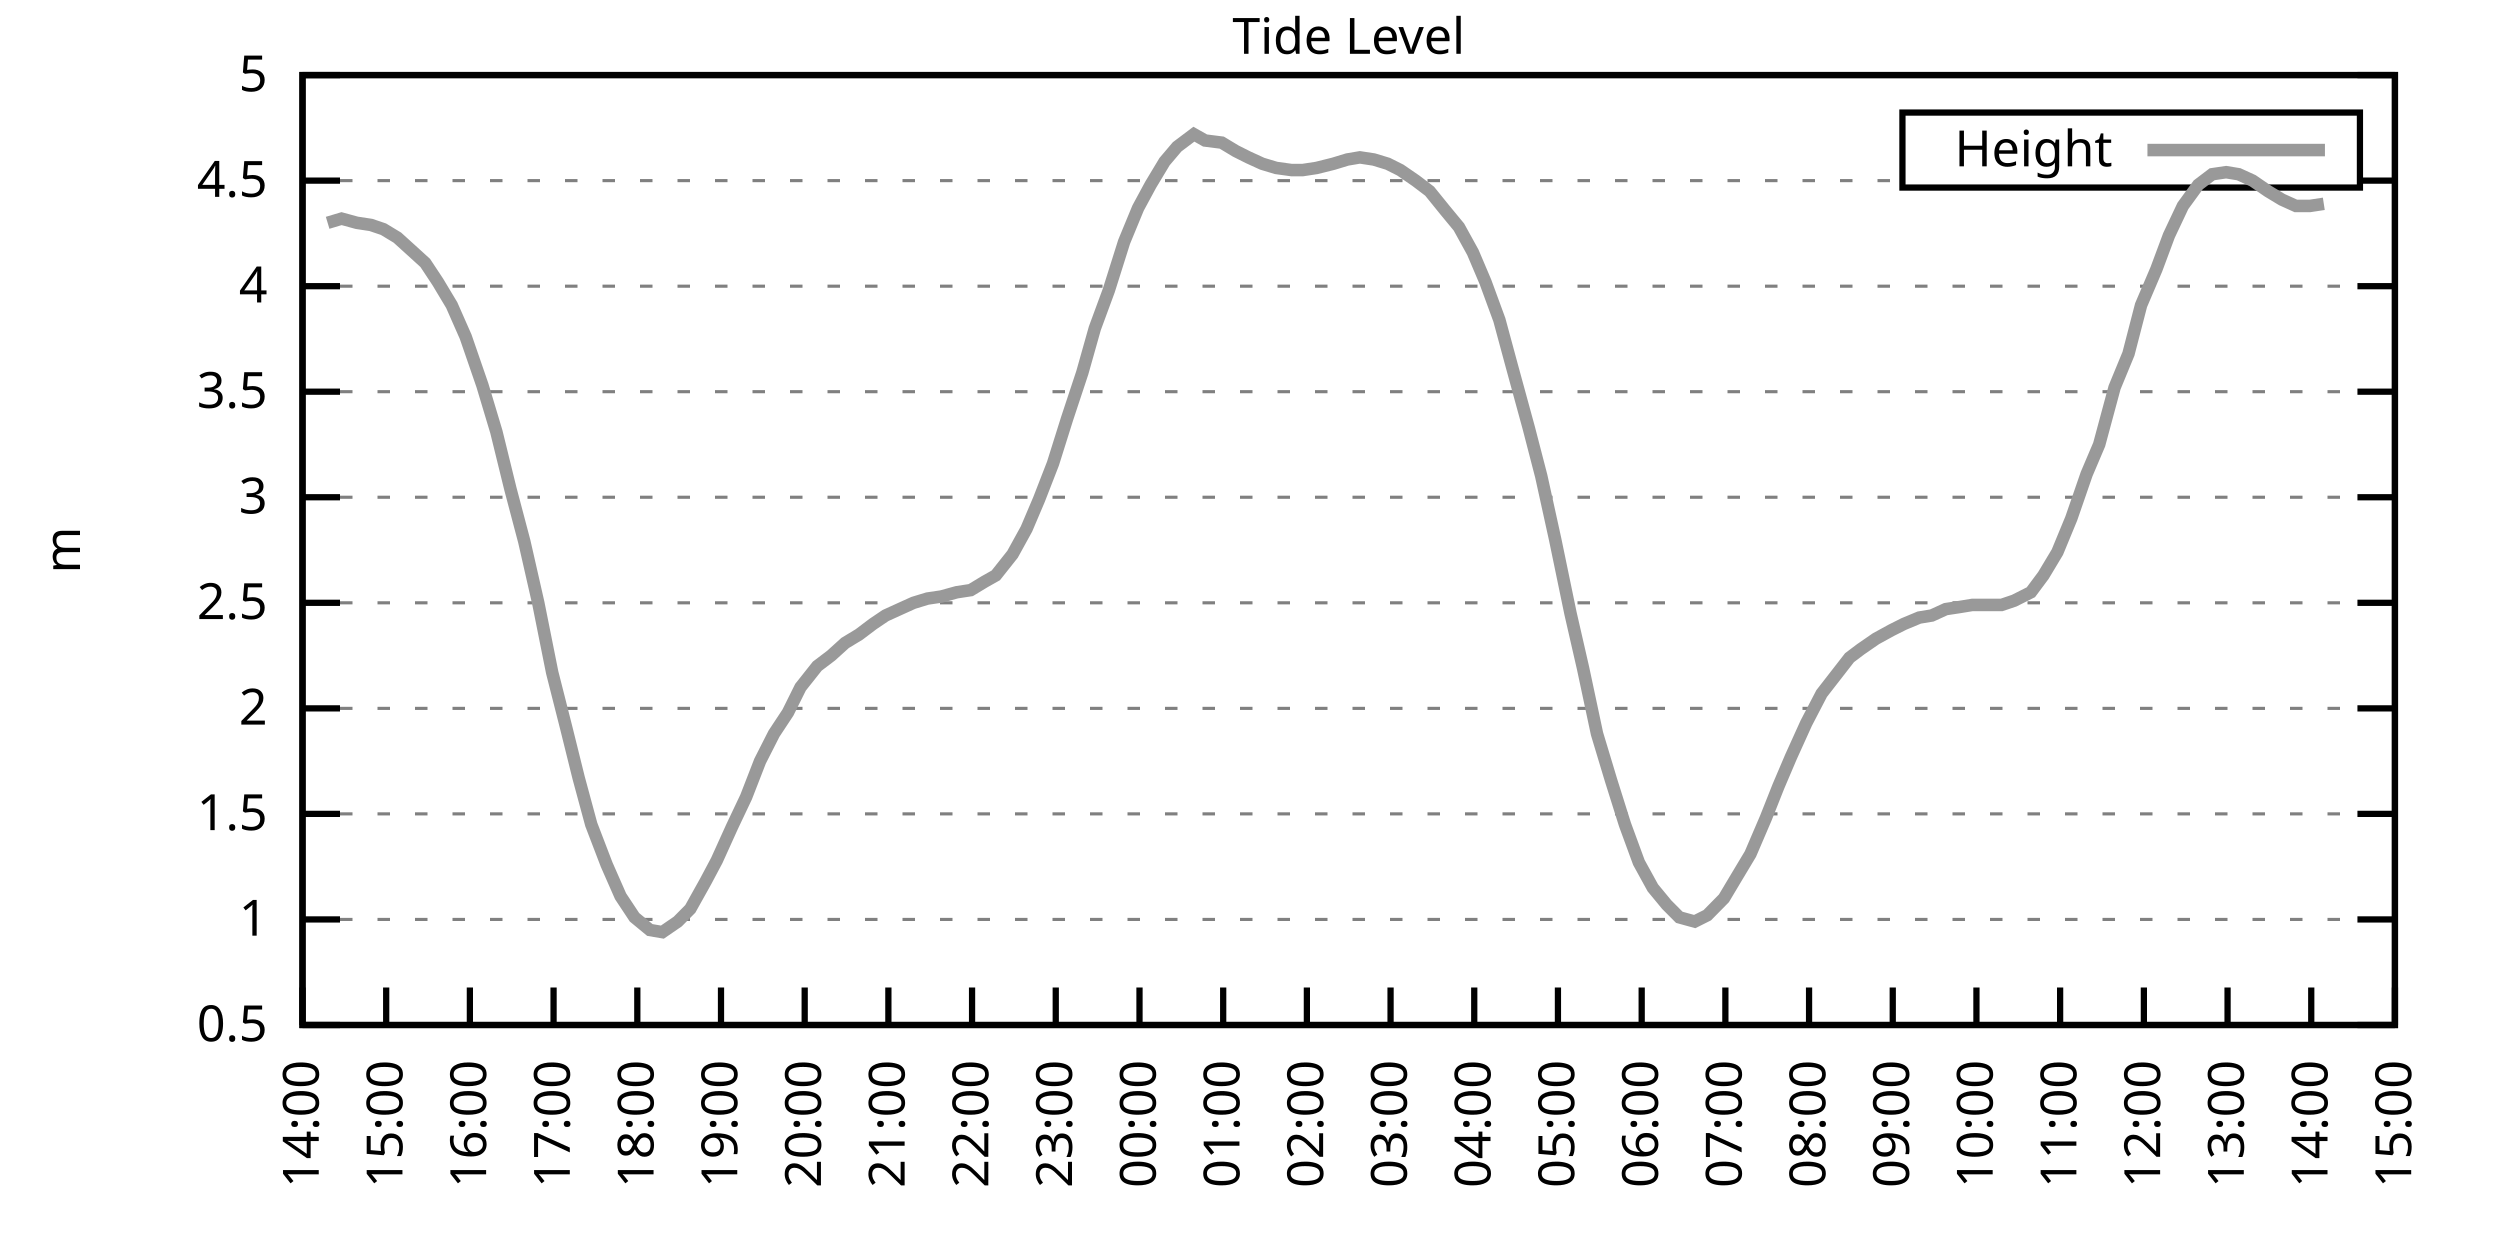
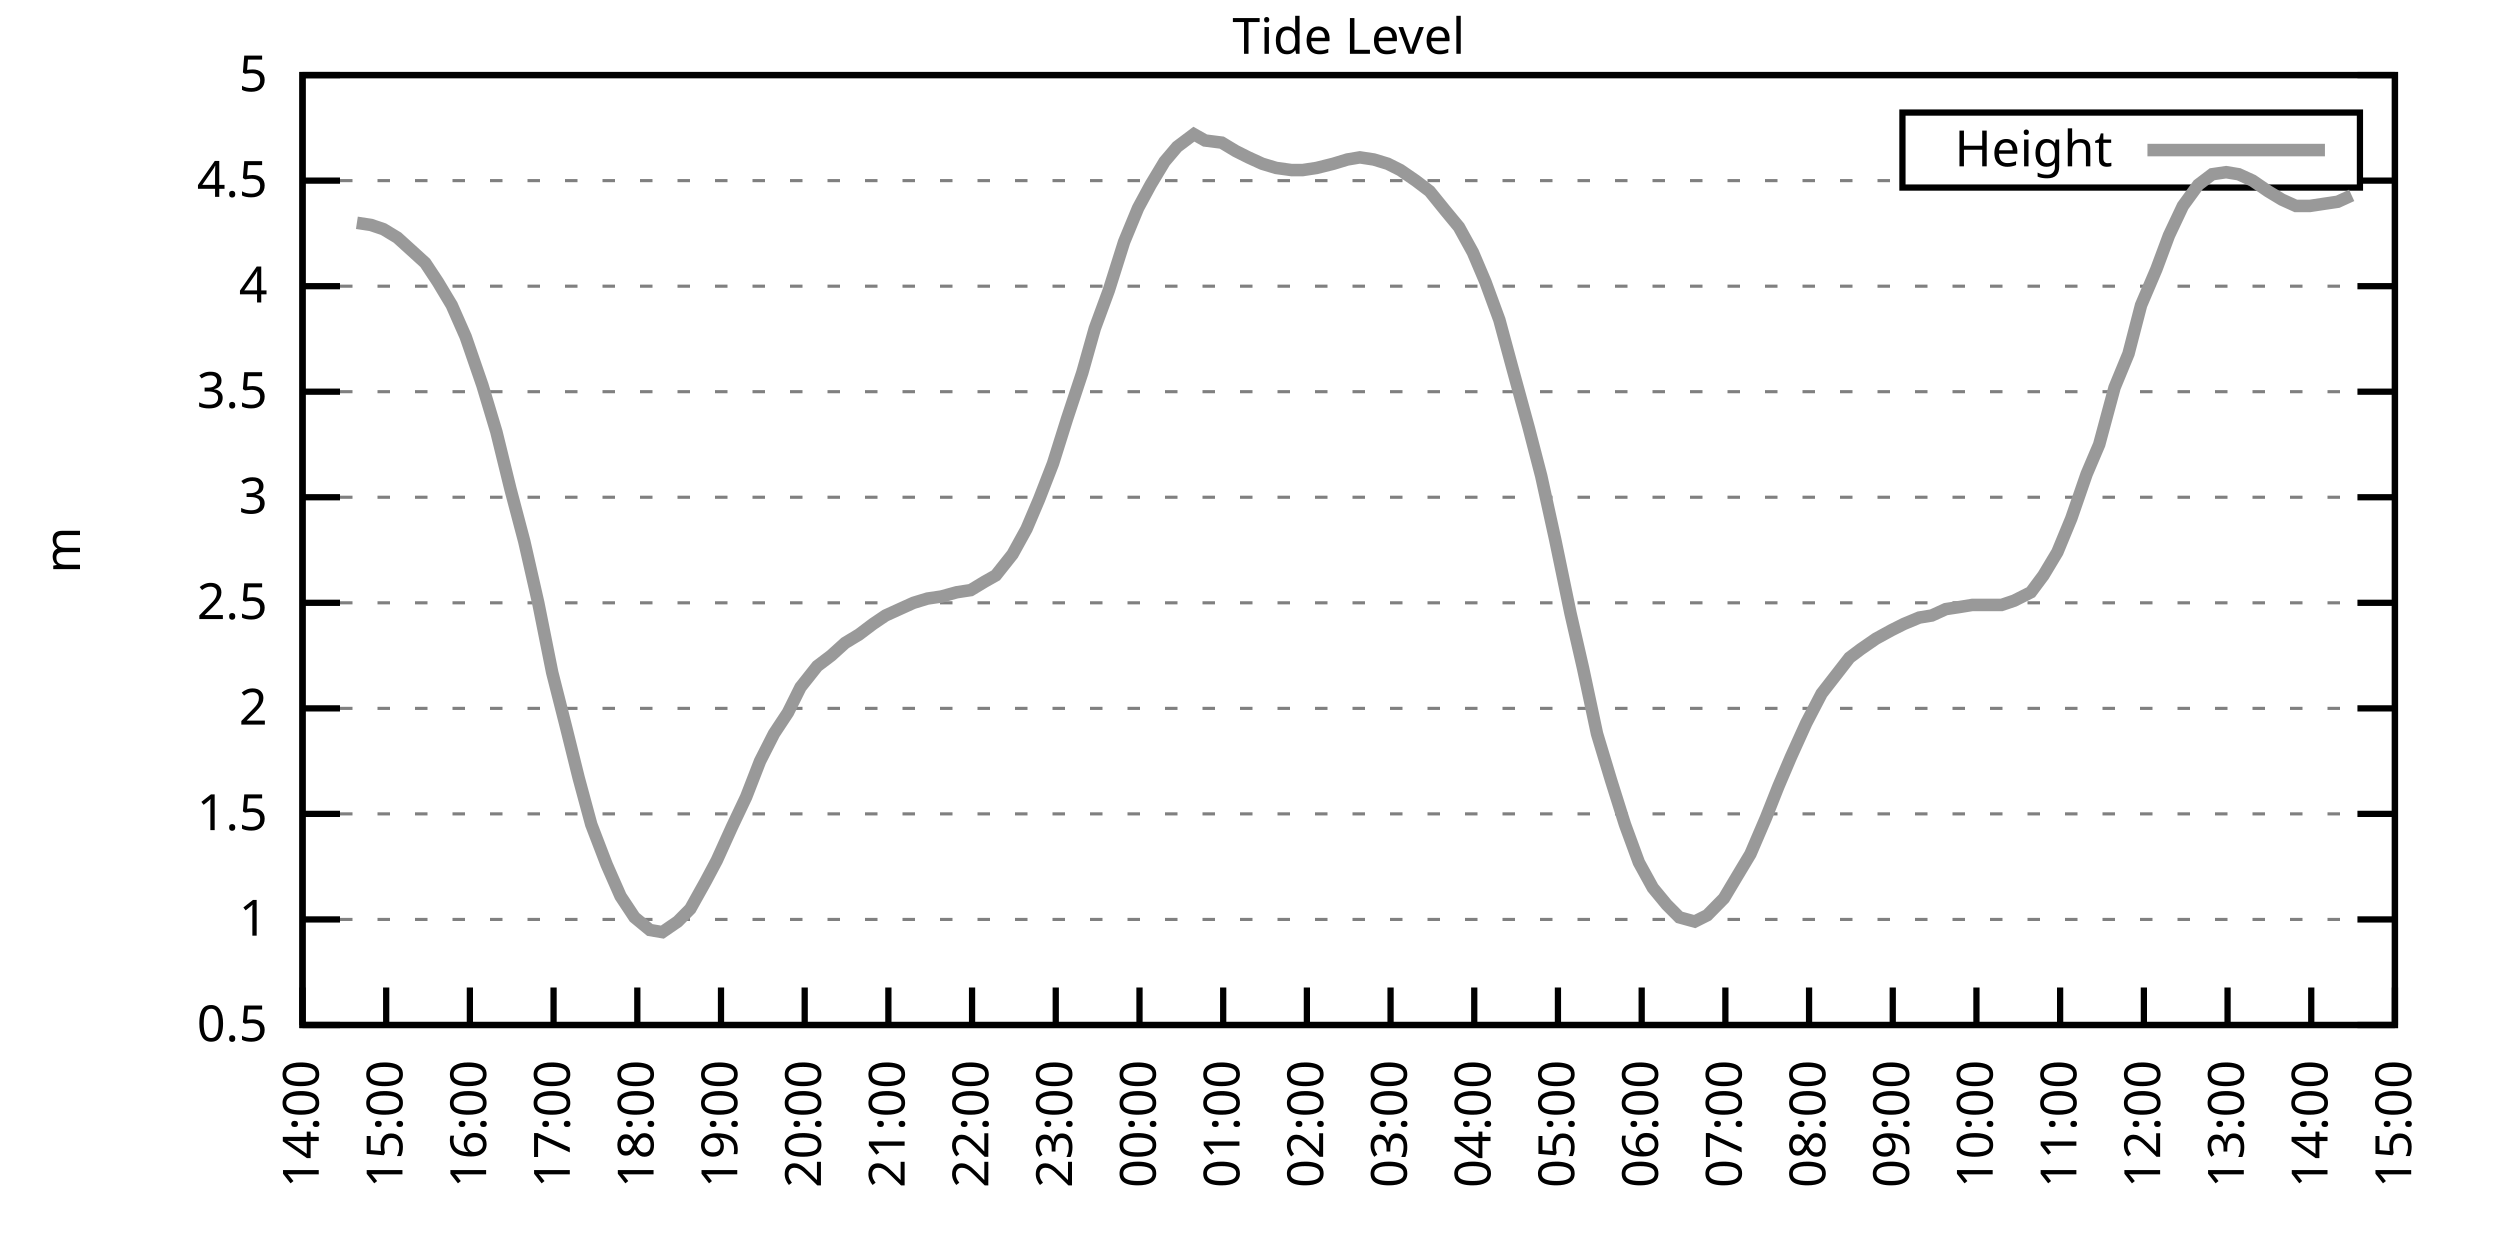
<svg xmlns="http://www.w3.org/2000/svg" xmlns:xlink="http://www.w3.org/1999/xlink" width="400" height="200" viewBox="0 0 400 200">
  <g id="gnuplot_canvas">
    <rect x="0" y="0" width="400" height="200" fill="none" />
    <defs>
      <circle id="gpDot" r="0.5" stroke-width="0.5" stroke="currentColor" />
      <path id="gpPt0" stroke-width="0.333" stroke="currentColor" d="M-1,0 h2 M0,-1 v2" />
      <path id="gpPt1" stroke-width="0.333" stroke="currentColor" d="M-1,-1 L1,1 M1,-1 L-1,1" />
      <path id="gpPt2" stroke-width="0.333" stroke="currentColor" d="M-1,0 L1,0 M0,-1 L0,1 M-1,-1 L1,1 M-1,1 L1,-1" />
      <rect id="gpPt3" stroke-width="0.333" stroke="currentColor" x="-1" y="-1" width="2" height="2" />
      <rect id="gpPt4" stroke-width="0.333" stroke="currentColor" fill="currentColor" x="-1" y="-1" width="2" height="2" />
      <circle id="gpPt5" stroke-width="0.333" stroke="currentColor" cx="0" cy="0" r="1" />
      <use xlink:href="#gpPt5" id="gpPt6" fill="currentColor" stroke="none" />
      <path id="gpPt7" stroke-width="0.333" stroke="currentColor" d="M0,-1.33 L-1.33,0.67 L1.33,0.67 z" />
      <use xlink:href="#gpPt7" id="gpPt8" fill="currentColor" stroke="none" />
      <use xlink:href="#gpPt7" id="gpPt9" stroke="currentColor" transform="rotate(180)" />
      <use xlink:href="#gpPt9" id="gpPt10" fill="currentColor" stroke="none" />
      <use xlink:href="#gpPt3" id="gpPt11" stroke="currentColor" transform="rotate(45)" />
      <use xlink:href="#gpPt11" id="gpPt12" fill="currentColor" stroke="none" />
      <path id="gpPt13" stroke-width="0.333" stroke="currentColor" d="M0,1.330 L1.265,0.411 L0.782,-1.067 L-0.782,-1.076 L-1.265,0.411 z" />
      <use xlink:href="#gpPt13" id="gpPt14" fill="currentColor" stroke="none" />
      <filter id="textbox" filterUnits="objectBoundingBox" x="0" y="0" height="1" width="1">
        <feFlood flood-color="white" flood-opacity="1" result="bgnd" />
        <feComposite in="SourceGraphic" in2="bgnd" operator="atop" />
      </filter>
      <filter id="greybox" filterUnits="objectBoundingBox" x="0" y="0" height="1" width="1">
        <feFlood flood-color="lightgrey" flood-opacity="1" result="grey" />
        <feComposite in="SourceGraphic" in2="grey" operator="atop" />
      </filter>
    </defs>
    <g fill="none" color="white" stroke="currentColor" stroke-width="1.00" stroke-linecap="butt" stroke-linejoin="miter">
</g>
    <g fill="none" color="black" stroke="currentColor" stroke-width="1.00" stroke-linecap="butt" stroke-linejoin="miter">
      <g stroke="none" shape-rendering="crispEdges">
        <polygon fill="rgb(255, 255, 255)" points="48.40,164.00 383.18,164.00 383.18,12.02 48.40,12.02 " />
      </g>
    </g>
    <g fill="none" color="black" stroke="currentColor" stroke-width="1.00" stroke-linecap="butt" stroke-linejoin="miter">
</g>
    <g fill="none" color="black" stroke="black" stroke-width="0.50" stroke-linecap="butt" stroke-linejoin="miter">
</g>
    <g fill="none" color="gray" stroke="currentColor" stroke-width="0.50" stroke-linecap="butt" stroke-linejoin="miter">
      <path stroke="gray" stroke-dasharray="2,4" class="gridline" d="M48.40,164.00 L383.19,164.00  " />
    </g>
    <g fill="none" color="gray" stroke="gray" stroke-width="1.00" stroke-linecap="butt" stroke-linejoin="miter">
</g>
    <g fill="none" color="black" stroke="currentColor" stroke-width="1.00" stroke-linecap="butt" stroke-linejoin="miter">
      <path stroke="black" d="M48.40,164.00 L54.40,164.00 M383.19,164.00 L377.19,164.00  " />
      <g transform="translate(42.80,166.60)" stroke="none" fill="black" font-family="Sans" font-size="8.00" text-anchor="end">
        <text>
          <tspan font-family="Sans"> 0.5</tspan>
        </text>
      </g>
    </g>
    <g fill="none" color="black" stroke="currentColor" stroke-width="1.00" stroke-linecap="butt" stroke-linejoin="miter">
</g>
    <g fill="none" color="black" stroke="black" stroke-width="0.50" stroke-linecap="butt" stroke-linejoin="miter">
</g>
    <g fill="none" color="gray" stroke="currentColor" stroke-width="0.50" stroke-linecap="butt" stroke-linejoin="miter">
      <path stroke="gray" stroke-dasharray="2,4" class="gridline" d="M48.40,147.11 L383.19,147.11  " />
    </g>
    <g fill="none" color="gray" stroke="gray" stroke-width="1.00" stroke-linecap="butt" stroke-linejoin="miter">
</g>
    <g fill="none" color="black" stroke="currentColor" stroke-width="1.00" stroke-linecap="butt" stroke-linejoin="miter">
      <path stroke="black" d="M48.40,147.11 L54.40,147.11 M383.19,147.11 L377.19,147.11  " />
      <g transform="translate(42.80,149.71)" stroke="none" fill="black" font-family="Sans" font-size="8.00" text-anchor="end">
        <text>
          <tspan font-family="Sans"> 1</tspan>
        </text>
      </g>
    </g>
    <g fill="none" color="black" stroke="currentColor" stroke-width="1.00" stroke-linecap="butt" stroke-linejoin="miter">
</g>
    <g fill="none" color="black" stroke="black" stroke-width="0.50" stroke-linecap="butt" stroke-linejoin="miter">
</g>
    <g fill="none" color="gray" stroke="currentColor" stroke-width="0.50" stroke-linecap="butt" stroke-linejoin="miter">
      <path stroke="gray" stroke-dasharray="2,4" class="gridline" d="M48.40,130.22 L383.19,130.22  " />
    </g>
    <g fill="none" color="gray" stroke="gray" stroke-width="1.00" stroke-linecap="butt" stroke-linejoin="miter">
</g>
    <g fill="none" color="black" stroke="currentColor" stroke-width="1.00" stroke-linecap="butt" stroke-linejoin="miter">
      <path stroke="black" d="M48.40,130.22 L54.40,130.22 M383.19,130.22 L377.19,130.22  " />
      <g transform="translate(42.80,132.82)" stroke="none" fill="black" font-family="Sans" font-size="8.00" text-anchor="end">
        <text>
          <tspan font-family="Sans"> 1.5</tspan>
        </text>
      </g>
    </g>
    <g fill="none" color="black" stroke="currentColor" stroke-width="1.00" stroke-linecap="butt" stroke-linejoin="miter">
</g>
    <g fill="none" color="black" stroke="black" stroke-width="0.50" stroke-linecap="butt" stroke-linejoin="miter">
</g>
    <g fill="none" color="gray" stroke="currentColor" stroke-width="0.50" stroke-linecap="butt" stroke-linejoin="miter">
      <path stroke="gray" stroke-dasharray="2,4" class="gridline" d="M48.40,113.34 L383.19,113.34  " />
    </g>
    <g fill="none" color="gray" stroke="gray" stroke-width="1.00" stroke-linecap="butt" stroke-linejoin="miter">
</g>
    <g fill="none" color="black" stroke="currentColor" stroke-width="1.00" stroke-linecap="butt" stroke-linejoin="miter">
      <path stroke="black" d="M48.40,113.34 L54.40,113.34 M383.19,113.34 L377.19,113.34  " />
      <g transform="translate(42.80,115.94)" stroke="none" fill="black" font-family="Sans" font-size="8.00" text-anchor="end">
        <text>
          <tspan font-family="Sans"> 2</tspan>
        </text>
      </g>
    </g>
    <g fill="none" color="black" stroke="currentColor" stroke-width="1.00" stroke-linecap="butt" stroke-linejoin="miter">
</g>
    <g fill="none" color="black" stroke="black" stroke-width="0.50" stroke-linecap="butt" stroke-linejoin="miter">
</g>
    <g fill="none" color="gray" stroke="currentColor" stroke-width="0.50" stroke-linecap="butt" stroke-linejoin="miter">
      <path stroke="gray" stroke-dasharray="2,4" class="gridline" d="M48.40,96.45 L383.19,96.45  " />
    </g>
    <g fill="none" color="gray" stroke="gray" stroke-width="1.00" stroke-linecap="butt" stroke-linejoin="miter">
</g>
    <g fill="none" color="black" stroke="currentColor" stroke-width="1.00" stroke-linecap="butt" stroke-linejoin="miter">
      <path stroke="black" d="M48.40,96.45 L54.40,96.45 M383.19,96.45 L377.19,96.45  " />
      <g transform="translate(42.80,99.05)" stroke="none" fill="black" font-family="Sans" font-size="8.00" text-anchor="end">
        <text>
          <tspan font-family="Sans"> 2.5</tspan>
        </text>
      </g>
    </g>
    <g fill="none" color="black" stroke="currentColor" stroke-width="1.00" stroke-linecap="butt" stroke-linejoin="miter">
</g>
    <g fill="none" color="black" stroke="black" stroke-width="0.50" stroke-linecap="butt" stroke-linejoin="miter">
</g>
    <g fill="none" color="gray" stroke="currentColor" stroke-width="0.50" stroke-linecap="butt" stroke-linejoin="miter">
      <path stroke="gray" stroke-dasharray="2,4" class="gridline" d="M48.40,79.56 L383.19,79.56  " />
    </g>
    <g fill="none" color="gray" stroke="gray" stroke-width="1.00" stroke-linecap="butt" stroke-linejoin="miter">
</g>
    <g fill="none" color="black" stroke="currentColor" stroke-width="1.00" stroke-linecap="butt" stroke-linejoin="miter">
      <path stroke="black" d="M48.40,79.56 L54.40,79.56 M383.19,79.56 L377.19,79.56  " />
      <g transform="translate(42.80,82.16)" stroke="none" fill="black" font-family="Sans" font-size="8.00" text-anchor="end">
        <text>
          <tspan font-family="Sans"> 3</tspan>
        </text>
      </g>
    </g>
    <g fill="none" color="black" stroke="currentColor" stroke-width="1.00" stroke-linecap="butt" stroke-linejoin="miter">
</g>
    <g fill="none" color="black" stroke="black" stroke-width="0.50" stroke-linecap="butt" stroke-linejoin="miter">
</g>
    <g fill="none" color="gray" stroke="currentColor" stroke-width="0.50" stroke-linecap="butt" stroke-linejoin="miter">
      <path stroke="gray" stroke-dasharray="2,4" class="gridline" d="M48.40,62.67 L383.19,62.67  " />
    </g>
    <g fill="none" color="gray" stroke="gray" stroke-width="1.00" stroke-linecap="butt" stroke-linejoin="miter">
</g>
    <g fill="none" color="black" stroke="currentColor" stroke-width="1.00" stroke-linecap="butt" stroke-linejoin="miter">
      <path stroke="black" d="M48.40,62.67 L54.40,62.67 M383.19,62.67 L377.19,62.67  " />
      <g transform="translate(42.80,65.27)" stroke="none" fill="black" font-family="Sans" font-size="8.00" text-anchor="end">
        <text>
          <tspan font-family="Sans"> 3.5</tspan>
        </text>
      </g>
    </g>
    <g fill="none" color="black" stroke="currentColor" stroke-width="1.00" stroke-linecap="butt" stroke-linejoin="miter">
</g>
    <g fill="none" color="black" stroke="black" stroke-width="0.50" stroke-linecap="butt" stroke-linejoin="miter">
</g>
    <g fill="none" color="gray" stroke="currentColor" stroke-width="0.50" stroke-linecap="butt" stroke-linejoin="miter">
      <path stroke="gray" stroke-dasharray="2,4" class="gridline" d="M48.40,45.79 L383.19,45.79  " />
    </g>
    <g fill="none" color="gray" stroke="gray" stroke-width="1.00" stroke-linecap="butt" stroke-linejoin="miter">
</g>
    <g fill="none" color="black" stroke="currentColor" stroke-width="1.00" stroke-linecap="butt" stroke-linejoin="miter">
      <path stroke="black" d="M48.40,45.79 L54.40,45.79 M383.19,45.79 L377.19,45.79  " />
      <g transform="translate(42.80,48.39)" stroke="none" fill="black" font-family="Sans" font-size="8.00" text-anchor="end">
        <text>
          <tspan font-family="Sans"> 4</tspan>
        </text>
      </g>
    </g>
    <g fill="none" color="black" stroke="currentColor" stroke-width="1.00" stroke-linecap="butt" stroke-linejoin="miter">
</g>
    <g fill="none" color="black" stroke="black" stroke-width="0.50" stroke-linecap="butt" stroke-linejoin="miter">
</g>
    <g fill="none" color="gray" stroke="currentColor" stroke-width="0.50" stroke-linecap="butt" stroke-linejoin="miter">
      <path stroke="gray" stroke-dasharray="2,4" class="gridline" d="M48.40,28.90 L304.39,28.90 M377.59,28.90 L383.19,28.90  " />
    </g>
    <g fill="none" color="gray" stroke="gray" stroke-width="1.00" stroke-linecap="butt" stroke-linejoin="miter">
</g>
    <g fill="none" color="black" stroke="currentColor" stroke-width="1.00" stroke-linecap="butt" stroke-linejoin="miter">
      <path stroke="black" d="M48.40,28.90 L54.40,28.90 M383.19,28.90 L377.19,28.90  " />
      <g transform="translate(42.80,31.50)" stroke="none" fill="black" font-family="Sans" font-size="8.00" text-anchor="end">
        <text>
          <tspan font-family="Sans"> 4.5</tspan>
        </text>
      </g>
    </g>
    <g fill="none" color="black" stroke="currentColor" stroke-width="1.00" stroke-linecap="butt" stroke-linejoin="miter">
</g>
    <g fill="none" color="black" stroke="black" stroke-width="0.50" stroke-linecap="butt" stroke-linejoin="miter">
</g>
    <g fill="none" color="gray" stroke="currentColor" stroke-width="0.50" stroke-linecap="butt" stroke-linejoin="miter">
      <path stroke="gray" stroke-dasharray="2,4" class="gridline" d="M48.40,12.01 L383.19,12.01  " />
    </g>
    <g fill="none" color="gray" stroke="gray" stroke-width="1.00" stroke-linecap="butt" stroke-linejoin="miter">
</g>
    <g fill="none" color="black" stroke="currentColor" stroke-width="1.00" stroke-linecap="butt" stroke-linejoin="miter">
      <path stroke="black" d="M48.40,12.01 L54.40,12.01 M383.19,12.01 L377.19,12.01  " />
      <g transform="translate(42.80,14.61)" stroke="none" fill="black" font-family="Sans" font-size="8.00" text-anchor="end">
        <text>
          <tspan font-family="Sans"> 5</tspan>
        </text>
      </g>
    </g>
    <g fill="none" color="black" stroke="currentColor" stroke-width="1.00" stroke-linecap="butt" stroke-linejoin="miter">
      <path stroke="black" d="M48.40,164.00 L48.40,158.00  " />
      <g transform="translate(51.00,169.60) rotate(270.00)" stroke="none" fill="black" font-family="Sans" font-size="8.00" text-anchor="end">
        <text>
          <tspan font-family="Sans">14:00</tspan>
        </text>
      </g>
    </g>
    <g fill="none" color="black" stroke="currentColor" stroke-width="1.00" stroke-linecap="butt" stroke-linejoin="miter">
      <path stroke="black" d="M61.79,164.00 L61.79,158.00  " />
      <g transform="translate(64.39,169.60) rotate(270.00)" stroke="none" fill="black" font-family="Sans" font-size="8.00" text-anchor="end">
        <text>
          <tspan font-family="Sans">15:00</tspan>
        </text>
      </g>
    </g>
    <g fill="none" color="black" stroke="currentColor" stroke-width="1.00" stroke-linecap="butt" stroke-linejoin="miter">
      <path stroke="black" d="M75.18,164.00 L75.18,158.00  " />
      <g transform="translate(77.78,169.60) rotate(270.00)" stroke="none" fill="black" font-family="Sans" font-size="8.00" text-anchor="end">
        <text>
          <tspan font-family="Sans">16:00</tspan>
        </text>
      </g>
    </g>
    <g fill="none" color="black" stroke="currentColor" stroke-width="1.00" stroke-linecap="butt" stroke-linejoin="miter">
      <path stroke="black" d="M88.57,164.00 L88.57,158.00  " />
      <g transform="translate(91.17,169.60) rotate(270.00)" stroke="none" fill="black" font-family="Sans" font-size="8.00" text-anchor="end">
        <text>
          <tspan font-family="Sans">17:00</tspan>
        </text>
      </g>
    </g>
    <g fill="none" color="black" stroke="currentColor" stroke-width="1.00" stroke-linecap="butt" stroke-linejoin="miter">
      <path stroke="black" d="M101.97,164.00 L101.97,158.00  " />
      <g transform="translate(104.57,169.60) rotate(270.00)" stroke="none" fill="black" font-family="Sans" font-size="8.00" text-anchor="end">
        <text>
          <tspan font-family="Sans">18:00</tspan>
        </text>
      </g>
    </g>
    <g fill="none" color="black" stroke="currentColor" stroke-width="1.00" stroke-linecap="butt" stroke-linejoin="miter">
      <path stroke="black" d="M115.36,164.00 L115.36,158.00  " />
      <g transform="translate(117.96,169.60) rotate(270.00)" stroke="none" fill="black" font-family="Sans" font-size="8.00" text-anchor="end">
        <text>
          <tspan font-family="Sans">19:00</tspan>
        </text>
      </g>
    </g>
    <g fill="none" color="black" stroke="currentColor" stroke-width="1.00" stroke-linecap="butt" stroke-linejoin="miter">
      <path stroke="black" d="M128.75,164.00 L128.75,158.00  " />
      <g transform="translate(131.35,169.60) rotate(270.00)" stroke="none" fill="black" font-family="Sans" font-size="8.00" text-anchor="end">
        <text>
          <tspan font-family="Sans">20:00</tspan>
        </text>
      </g>
    </g>
    <g fill="none" color="black" stroke="currentColor" stroke-width="1.00" stroke-linecap="butt" stroke-linejoin="miter">
      <path stroke="black" d="M142.14,164.00 L142.14,158.00  " />
      <g transform="translate(144.74,169.60) rotate(270.00)" stroke="none" fill="black" font-family="Sans" font-size="8.00" text-anchor="end">
        <text>
          <tspan font-family="Sans">21:00</tspan>
        </text>
      </g>
    </g>
    <g fill="none" color="black" stroke="currentColor" stroke-width="1.00" stroke-linecap="butt" stroke-linejoin="miter">
      <path stroke="black" d="M155.53,164.00 L155.53,158.00  " />
      <g transform="translate(158.13,169.60) rotate(270.00)" stroke="none" fill="black" font-family="Sans" font-size="8.00" text-anchor="end">
        <text>
          <tspan font-family="Sans">22:00</tspan>
        </text>
      </g>
    </g>
    <g fill="none" color="black" stroke="currentColor" stroke-width="1.00" stroke-linecap="butt" stroke-linejoin="miter">
      <path stroke="black" d="M168.92,164.00 L168.92,158.00  " />
      <g transform="translate(171.52,169.60) rotate(270.00)" stroke="none" fill="black" font-family="Sans" font-size="8.00" text-anchor="end">
        <text>
          <tspan font-family="Sans">23:00</tspan>
        </text>
      </g>
    </g>
    <g fill="none" color="black" stroke="currentColor" stroke-width="1.00" stroke-linecap="butt" stroke-linejoin="miter">
      <path stroke="black" d="M182.32,164.00 L182.32,158.00  " />
      <g transform="translate(184.92,169.60) rotate(270.00)" stroke="none" fill="black" font-family="Sans" font-size="8.00" text-anchor="end">
        <text>
          <tspan font-family="Sans">00:00</tspan>
        </text>
      </g>
    </g>
    <g fill="none" color="black" stroke="currentColor" stroke-width="1.00" stroke-linecap="butt" stroke-linejoin="miter">
      <path stroke="black" d="M195.71,164.00 L195.71,158.00  " />
      <g transform="translate(198.31,169.60) rotate(270.00)" stroke="none" fill="black" font-family="Sans" font-size="8.00" text-anchor="end">
        <text>
          <tspan font-family="Sans">01:00</tspan>
        </text>
      </g>
    </g>
    <g fill="none" color="black" stroke="currentColor" stroke-width="1.00" stroke-linecap="butt" stroke-linejoin="miter">
      <path stroke="black" d="M209.10,164.00 L209.10,158.00  " />
      <g transform="translate(211.70,169.60) rotate(270.00)" stroke="none" fill="black" font-family="Sans" font-size="8.00" text-anchor="end">
        <text>
          <tspan font-family="Sans">02:00</tspan>
        </text>
      </g>
    </g>
    <g fill="none" color="black" stroke="currentColor" stroke-width="1.00" stroke-linecap="butt" stroke-linejoin="miter">
      <path stroke="black" d="M222.49,164.00 L222.49,158.00  " />
      <g transform="translate(225.09,169.60) rotate(270.00)" stroke="none" fill="black" font-family="Sans" font-size="8.00" text-anchor="end">
        <text>
          <tspan font-family="Sans">03:00</tspan>
        </text>
      </g>
    </g>
    <g fill="none" color="black" stroke="currentColor" stroke-width="1.00" stroke-linecap="butt" stroke-linejoin="miter">
      <path stroke="black" d="M235.88,164.00 L235.88,158.00  " />
      <g transform="translate(238.48,169.60) rotate(270.00)" stroke="none" fill="black" font-family="Sans" font-size="8.00" text-anchor="end">
        <text>
          <tspan font-family="Sans">04:00</tspan>
        </text>
      </g>
    </g>
    <g fill="none" color="black" stroke="currentColor" stroke-width="1.00" stroke-linecap="butt" stroke-linejoin="miter">
      <path stroke="black" d="M249.27,164.00 L249.27,158.00  " />
      <g transform="translate(251.87,169.60) rotate(270.00)" stroke="none" fill="black" font-family="Sans" font-size="8.00" text-anchor="end">
        <text>
          <tspan font-family="Sans">05:00</tspan>
        </text>
      </g>
    </g>
    <g fill="none" color="black" stroke="currentColor" stroke-width="1.00" stroke-linecap="butt" stroke-linejoin="miter">
      <path stroke="black" d="M262.67,164.00 L262.67,158.00  " />
      <g transform="translate(265.27,169.60) rotate(270.00)" stroke="none" fill="black" font-family="Sans" font-size="8.00" text-anchor="end">
        <text>
          <tspan font-family="Sans">06:00</tspan>
        </text>
      </g>
    </g>
    <g fill="none" color="black" stroke="currentColor" stroke-width="1.00" stroke-linecap="butt" stroke-linejoin="miter">
      <path stroke="black" d="M276.06,164.00 L276.06,158.00  " />
      <g transform="translate(278.66,169.60) rotate(270.00)" stroke="none" fill="black" font-family="Sans" font-size="8.00" text-anchor="end">
        <text>
          <tspan font-family="Sans">07:00</tspan>
        </text>
      </g>
    </g>
    <g fill="none" color="black" stroke="currentColor" stroke-width="1.00" stroke-linecap="butt" stroke-linejoin="miter">
      <path stroke="black" d="M289.45,164.00 L289.45,158.00  " />
      <g transform="translate(292.05,169.60) rotate(270.00)" stroke="none" fill="black" font-family="Sans" font-size="8.00" text-anchor="end">
        <text>
          <tspan font-family="Sans">08:00</tspan>
        </text>
      </g>
    </g>
    <g fill="none" color="black" stroke="currentColor" stroke-width="1.00" stroke-linecap="butt" stroke-linejoin="miter">
      <path stroke="black" d="M302.84,164.00 L302.84,158.00  " />
      <g transform="translate(305.44,169.60) rotate(270.00)" stroke="none" fill="black" font-family="Sans" font-size="8.00" text-anchor="end">
        <text>
          <tspan font-family="Sans">09:00</tspan>
        </text>
      </g>
    </g>
    <g fill="none" color="black" stroke="currentColor" stroke-width="1.00" stroke-linecap="butt" stroke-linejoin="miter">
      <path stroke="black" d="M316.23,164.00 L316.23,158.00  " />
      <g transform="translate(318.83,169.60) rotate(270.00)" stroke="none" fill="black" font-family="Sans" font-size="8.00" text-anchor="end">
        <text>
          <tspan font-family="Sans">10:00</tspan>
        </text>
      </g>
    </g>
    <g fill="none" color="black" stroke="currentColor" stroke-width="1.00" stroke-linecap="butt" stroke-linejoin="miter">
      <path stroke="black" d="M329.62,164.00 L329.62,158.00  " />
      <g transform="translate(332.22,169.60) rotate(270.00)" stroke="none" fill="black" font-family="Sans" font-size="8.00" text-anchor="end">
        <text>
          <tspan font-family="Sans">11:00</tspan>
        </text>
      </g>
    </g>
    <g fill="none" color="black" stroke="currentColor" stroke-width="1.00" stroke-linecap="butt" stroke-linejoin="miter">
      <path stroke="black" d="M343.02,164.00 L343.02,158.00  " />
      <g transform="translate(345.62,169.60) rotate(270.00)" stroke="none" fill="black" font-family="Sans" font-size="8.00" text-anchor="end">
        <text>
          <tspan font-family="Sans">12:00</tspan>
        </text>
      </g>
    </g>
    <g fill="none" color="black" stroke="currentColor" stroke-width="1.00" stroke-linecap="butt" stroke-linejoin="miter">
      <path stroke="black" d="M356.41,164.00 L356.41,158.00  " />
      <g transform="translate(359.01,169.60) rotate(270.00)" stroke="none" fill="black" font-family="Sans" font-size="8.00" text-anchor="end">
        <text>
          <tspan font-family="Sans">13:00</tspan>
        </text>
      </g>
    </g>
    <g fill="none" color="black" stroke="currentColor" stroke-width="1.00" stroke-linecap="butt" stroke-linejoin="miter">
      <path stroke="black" d="M369.80,164.00 L369.80,158.00  " />
      <g transform="translate(372.40,169.60) rotate(270.00)" stroke="none" fill="black" font-family="Sans" font-size="8.00" text-anchor="end">
        <text>
          <tspan font-family="Sans">14:00</tspan>
        </text>
      </g>
    </g>
    <g fill="none" color="black" stroke="currentColor" stroke-width="1.00" stroke-linecap="butt" stroke-linejoin="miter">
      <path stroke="black" d="M383.19,164.00 L383.19,158.00  " />
      <g transform="translate(385.79,169.60) rotate(270.00)" stroke="none" fill="black" font-family="Sans" font-size="8.00" text-anchor="end">
        <text>
          <tspan font-family="Sans">15:00</tspan>
        </text>
      </g>
    </g>
    <g fill="none" color="black" stroke="currentColor" stroke-width="1.00" stroke-linecap="butt" stroke-linejoin="miter">
</g>
    <g fill="none" color="black" stroke="currentColor" stroke-width="1.00" stroke-linecap="butt" stroke-linejoin="miter">
      <path stroke="black" d="M48.40,12.01 L48.40,164.00 L383.19,164.00 L383.19,12.01 L48.40,12.01 Z  " />
    </g>
    <g fill="none" color="black" stroke="currentColor" stroke-width="1.00" stroke-linecap="butt" stroke-linejoin="miter">
</g>
    <g fill="none" color="black" stroke="currentColor" stroke-width="1.00" stroke-linecap="butt" stroke-linejoin="miter">
      <path stroke="black" d="M304.39,30.01 L304.39,18.01 L377.59,18.01 L377.59,30.01 L304.39,30.01 Z  " />
    </g>
    <g id="Tide_level_plot_1">
      <g fill="none" color="white" stroke="black" stroke-width="2.00" stroke-linecap="butt" stroke-linejoin="miter">
</g>
      <g fill="none" color="black" stroke="currentColor" stroke-width="2.00" stroke-linecap="butt" stroke-linejoin="miter">
        <g transform="translate(337.99,26.61)" stroke="none" fill="black" font-family="Sans" font-size="8.00" text-anchor="end">
          <text>
            <tspan font-family="Sans">Height</tspan>
          </text>
        </g>
      </g>
      <g fill="none" color="black" stroke="currentColor" stroke-width="2.00" stroke-linecap="butt" stroke-linejoin="miter">
-         <path stroke="rgb(153, 153, 153)" d="M343.59,24.01 L371.99,24.01 M52.42,35.65 L54.65,34.98 L57.10,35.65 L59.34,35.99 L61.35,36.67 L63.58,38.02   L65.81,40.04 L68.04,42.07 L70.05,45.11 L72.28,48.83 L74.51,53.89 L77.19,61.66 L79.42,69.09 L81.66,78.21   L83.89,86.65 L86.12,96.45 L88.35,107.59 L90.58,116.38 L92.59,124.48 L94.60,131.91 L97.06,138.33 L99.29,143.40   L101.52,146.77 L103.98,148.80 L105.98,149.14 L108.44,147.45 L110.45,145.42 L112.90,141.03 L114.69,137.66 L117.14,132.25   L119.38,127.52 L121.61,121.78 L123.84,117.39 L126.07,114.01 L128.08,109.96 L130.76,106.58 L132.99,104.89 L135.22,102.87   L137.45,101.52 L139.69,99.83 L141.69,98.48 L143.93,97.46 L146.16,96.45 L148.39,95.77 L150.62,95.44 L153.08,94.76   L155.31,94.42 L157.54,93.07 L159.33,92.06 L162.01,88.68 L164.24,84.63 L166.25,79.90 L168.48,74.16 L170.71,67.06   L173.17,59.63 L175.17,52.54 L177.41,46.46 L179.86,38.69 L182.09,33.29 L184.10,29.57 L186.33,25.86 L188.34,23.49   L191.02,21.47 L192.81,22.48 L195.48,22.82 L197.72,24.17 L199.73,25.18 L201.96,26.20 L204.19,26.87 L206.64,27.21   L208.43,27.21 L210.66,26.87 L213.34,26.20 L215.57,25.52 L217.58,25.18 L219.81,25.52 L222.04,26.20 L224.05,27.21   L226.51,28.90 L228.74,30.59 L231.20,33.63 L233.43,36.33 L235.66,40.38 L237.67,45.11 L239.90,51.19 L241.91,58.62   L244.59,68.42 L246.60,76.18 L248.83,86.32 L251.28,98.14 L253.29,106.92 L255.52,117.39 L257.76,124.82 L259.99,131.91   L262.22,137.99 L264.45,142.05 L266.68,144.75 L268.69,146.77 L271.15,147.45 L273.16,146.44 L275.83,143.73 L277.84,140.36   L280.07,136.64 L282.53,130.90 L284.54,125.83 L286.55,121.11 L289.00,115.70 L291.46,110.97 L295.92,105.23 L297.71,103.88   L300.16,102.19 L302.62,100.84 L304.63,99.83 L307.08,98.81 L309.09,98.48 L311.32,97.46 L313.55,97.12 L315.56,96.79   L318.02,96.79 L320.25,96.79 L322.26,96.11 L324.94,94.76 L326.95,92.06 L329.18,88.34 L331.41,82.94 L333.86,75.85   L335.87,71.12 L338.33,62.00 L340.56,56.59 L342.57,48.83 L345.02,43.08 L347.03,37.68 L349.26,32.95 L351.72,29.57   L353.95,27.88 L356.18,27.55 L358.19,27.88 L360.42,28.90 L362.88,30.59 L365.11,31.94 L367.34,32.95 L369.58,32.95   L371.81,32.61  " />
+         <path stroke="rgb(153, 153, 153)" d="M343.59,24.01 L371.99,24.01 M57.10,35.65 L59.34,35.99 L61.35,36.67 L63.58,38.02 L65.81,40.04 L68.04,42.07   L70.05,45.11 L72.28,48.83 L74.51,53.89 L77.19,61.66 L79.42,69.09 L81.66,78.21 L83.89,86.65 L86.12,96.45   L88.35,107.59 L90.58,116.38 L92.59,124.48 L94.60,131.91 L97.06,138.33 L99.29,143.40 L101.52,146.77 L103.98,148.80   L105.98,149.14 L108.44,147.45 L110.45,145.42 L112.90,141.03 L114.69,137.66 L117.14,132.25 L119.38,127.52 L121.61,121.78   L123.84,117.39 L126.07,114.01 L128.08,109.96 L130.76,106.58 L132.99,104.89 L135.22,102.87 L137.45,101.52 L139.69,99.83   L141.69,98.48 L143.93,97.46 L146.16,96.45 L148.39,95.77 L150.62,95.44 L153.08,94.76 L155.31,94.42 L157.54,93.07   L159.33,92.06 L162.01,88.68 L164.24,84.63 L166.25,79.90 L168.48,74.16 L170.71,67.06 L173.17,59.63 L175.17,52.54   L177.41,46.46 L179.86,38.69 L182.09,33.29 L184.10,29.57 L186.33,25.86 L188.34,23.49 L191.02,21.47 L192.81,22.48   L195.48,22.82 L197.72,24.17 L199.73,25.18 L201.96,26.20 L204.19,26.87 L206.64,27.21 L208.43,27.21 L210.66,26.87   L213.34,26.20 L215.57,25.52 L217.58,25.18 L219.81,25.52 L222.04,26.20 L224.05,27.21 L226.51,28.90 L228.74,30.59   L231.20,33.63 L233.43,36.33 L235.66,40.38 L237.67,45.11 L239.90,51.19 L241.91,58.62 L244.59,68.42 L246.60,76.18   L248.83,86.32 L251.28,98.14 L253.29,106.92 L255.52,117.39 L257.76,124.82 L259.99,131.91 L262.22,137.99 L264.45,142.05   L266.68,144.75 L268.69,146.77 L271.15,147.45 L273.16,146.44 L275.83,143.73 L277.84,140.36 L280.07,136.64 L282.53,130.90   L284.54,125.83 L286.55,121.11 L289.00,115.70 L291.46,110.97 L295.92,105.23 L297.71,103.88 L300.16,102.19 L302.62,100.84   L304.63,99.83 L307.08,98.81 L309.09,98.48 L311.32,97.46 L313.55,97.12 L315.56,96.79 L318.02,96.79 L320.25,96.79   L322.26,96.11 L324.94,94.76 L326.95,92.06 L329.18,88.34 L331.41,82.94 L333.86,75.85 L335.87,71.12 L338.33,62.00   L340.56,56.59 L342.57,48.83 L345.02,43.08 L347.03,37.68 L349.26,32.95 L351.72,29.57 L353.95,27.88 L356.18,27.55   L358.19,27.88 L360.42,28.90 L362.88,30.59 L365.11,31.94 L367.34,32.95 L369.58,32.95 L371.81,32.61 L374.04,32.28   L376.27,31.26  " />
      </g>
    </g>
    <g fill="none" color="black" stroke="currentColor" stroke-width="2.00" stroke-linecap="butt" stroke-linejoin="miter">
</g>
    <g fill="none" color="black" stroke="black" stroke-width="1.00" stroke-linecap="butt" stroke-linejoin="miter">
</g>
    <g fill="none" color="black" stroke="currentColor" stroke-width="1.00" stroke-linecap="butt" stroke-linejoin="miter">
      <path stroke="black" d="M48.40,12.01 L48.40,164.00 L383.19,164.00 L383.19,12.01 L48.40,12.01 Z  " />
      <g transform="translate(12.80,88.01) rotate(270.00)" stroke="none" fill="black" font-family="Sans" font-size="8.00" text-anchor="middle">
        <text>
          <tspan font-family="Sans">m</tspan>
        </text>
      </g>
    </g>
    <g fill="none" color="black" stroke="currentColor" stroke-width="1.00" stroke-linecap="butt" stroke-linejoin="miter">
</g>
    <g fill="none" color="black" stroke="currentColor" stroke-width="1.00" stroke-linecap="butt" stroke-linejoin="miter">
      <g transform="translate(215.79,8.61)" stroke="none" fill="black" font-family="Sans" font-size="8.00" text-anchor="middle">
        <text>
          <tspan font-family="Sans">Tide Level</tspan>
        </text>
      </g>
    </g>
    <g fill="none" color="black" stroke="currentColor" stroke-width="1.00" stroke-linecap="butt" stroke-linejoin="miter">
</g>
  </g>
</svg>
